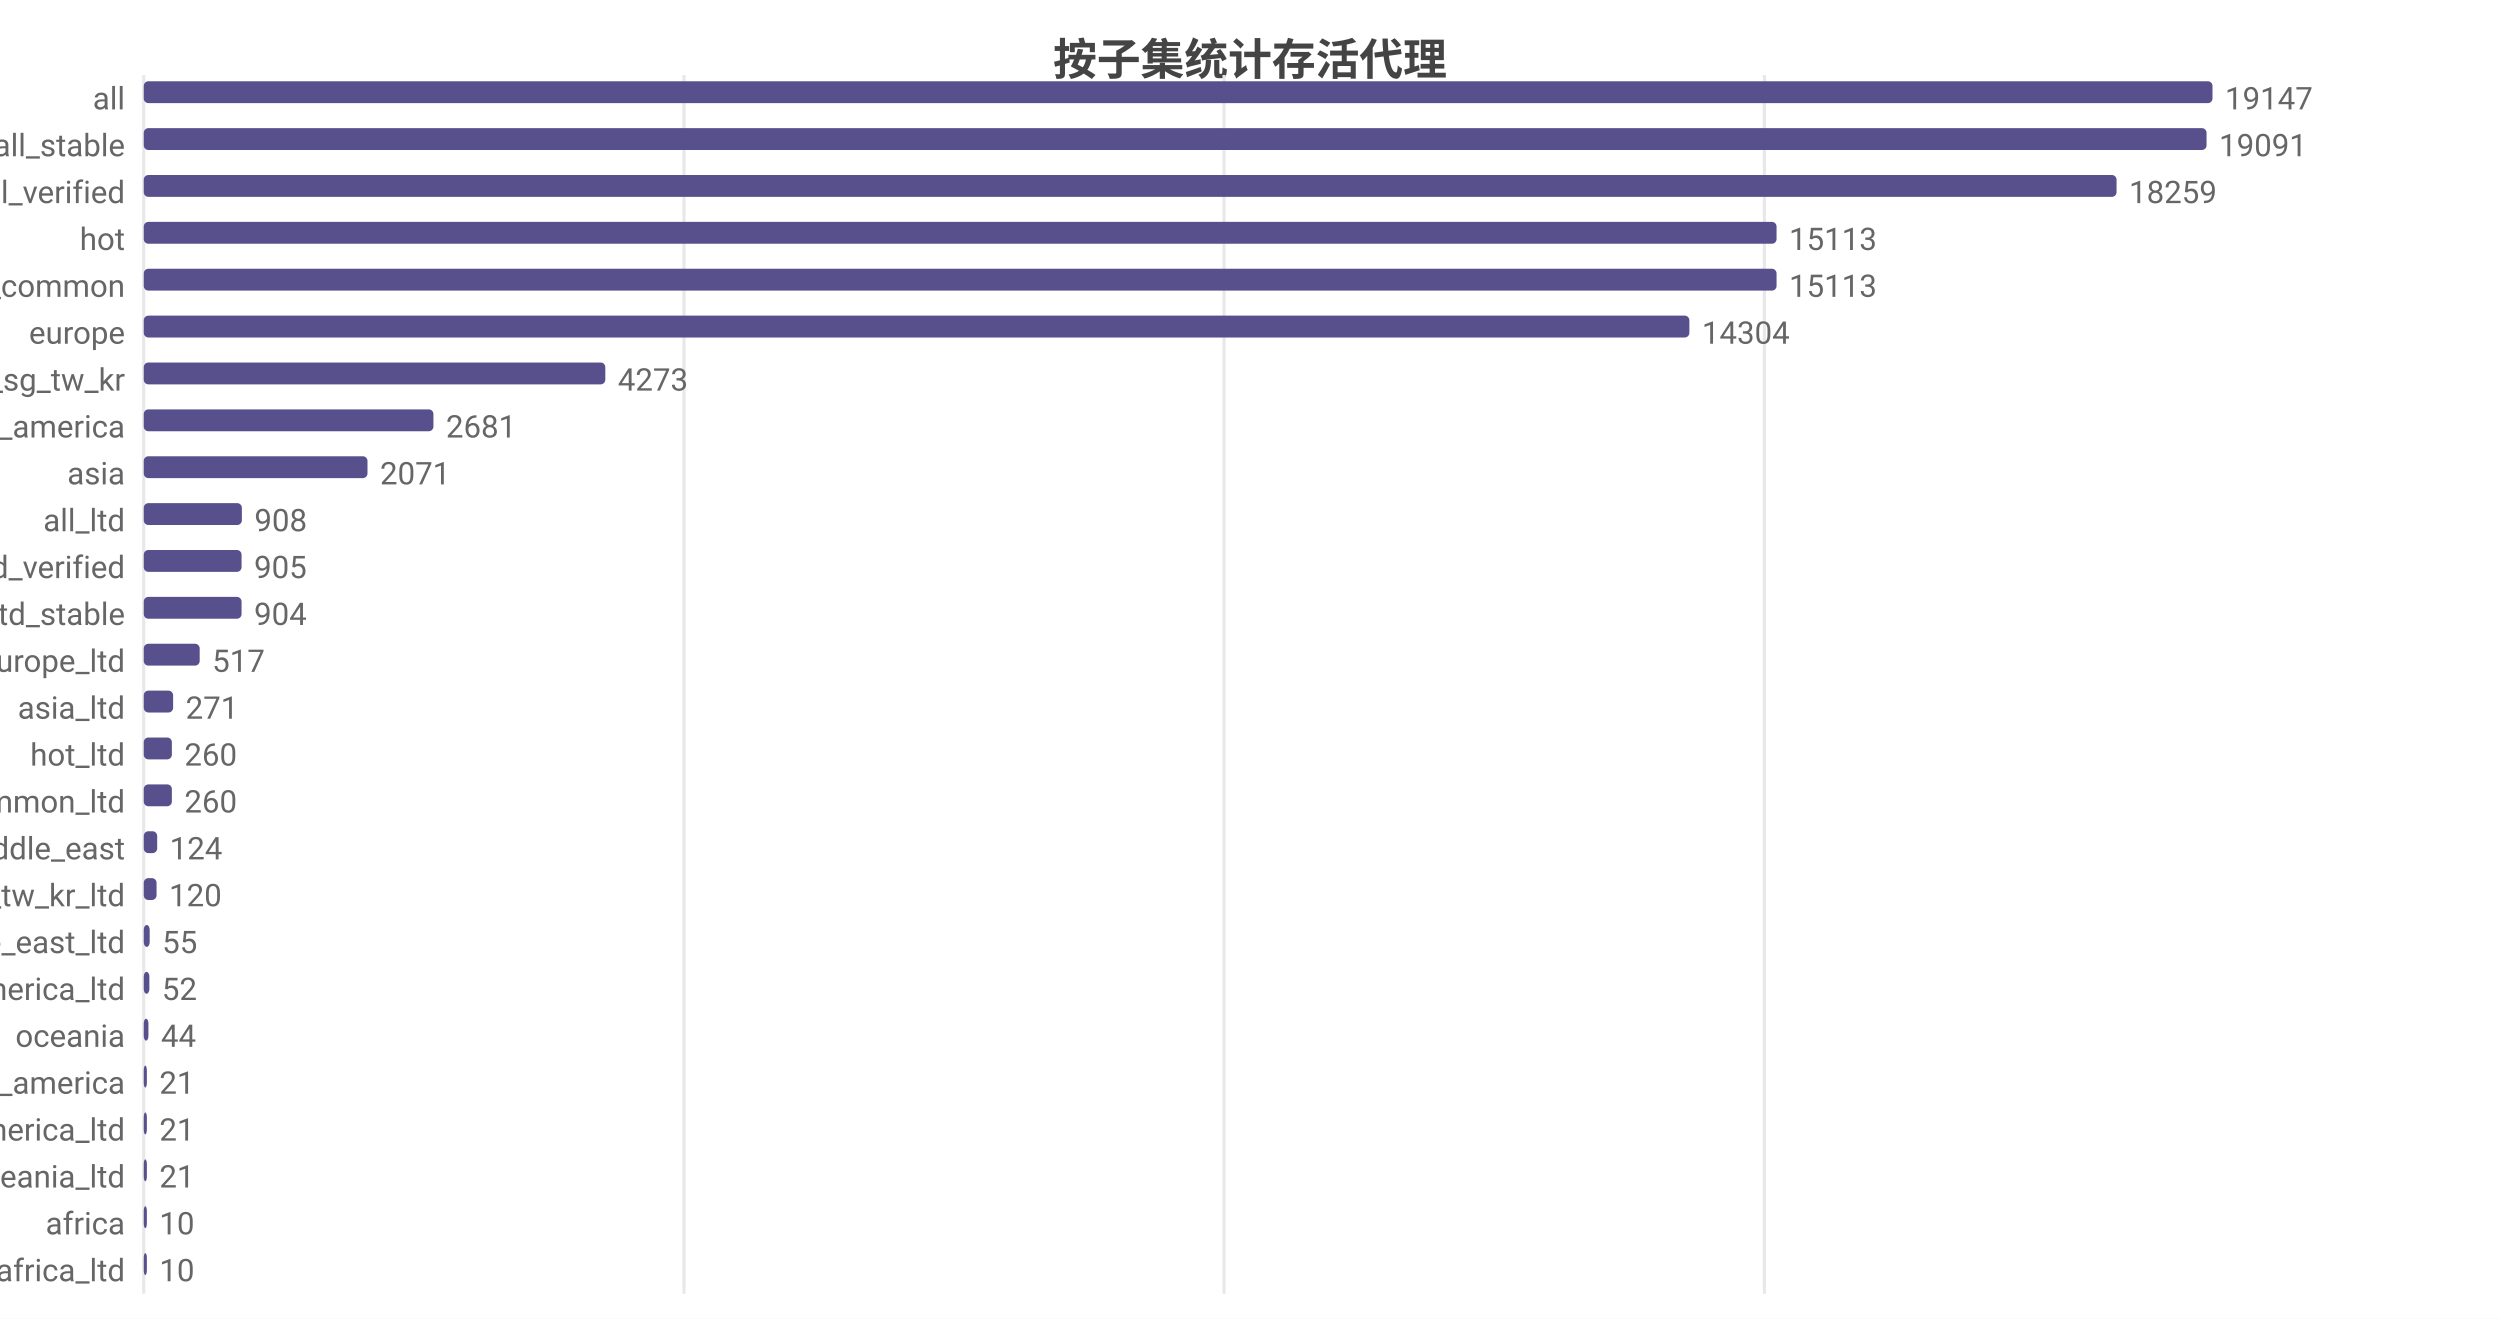
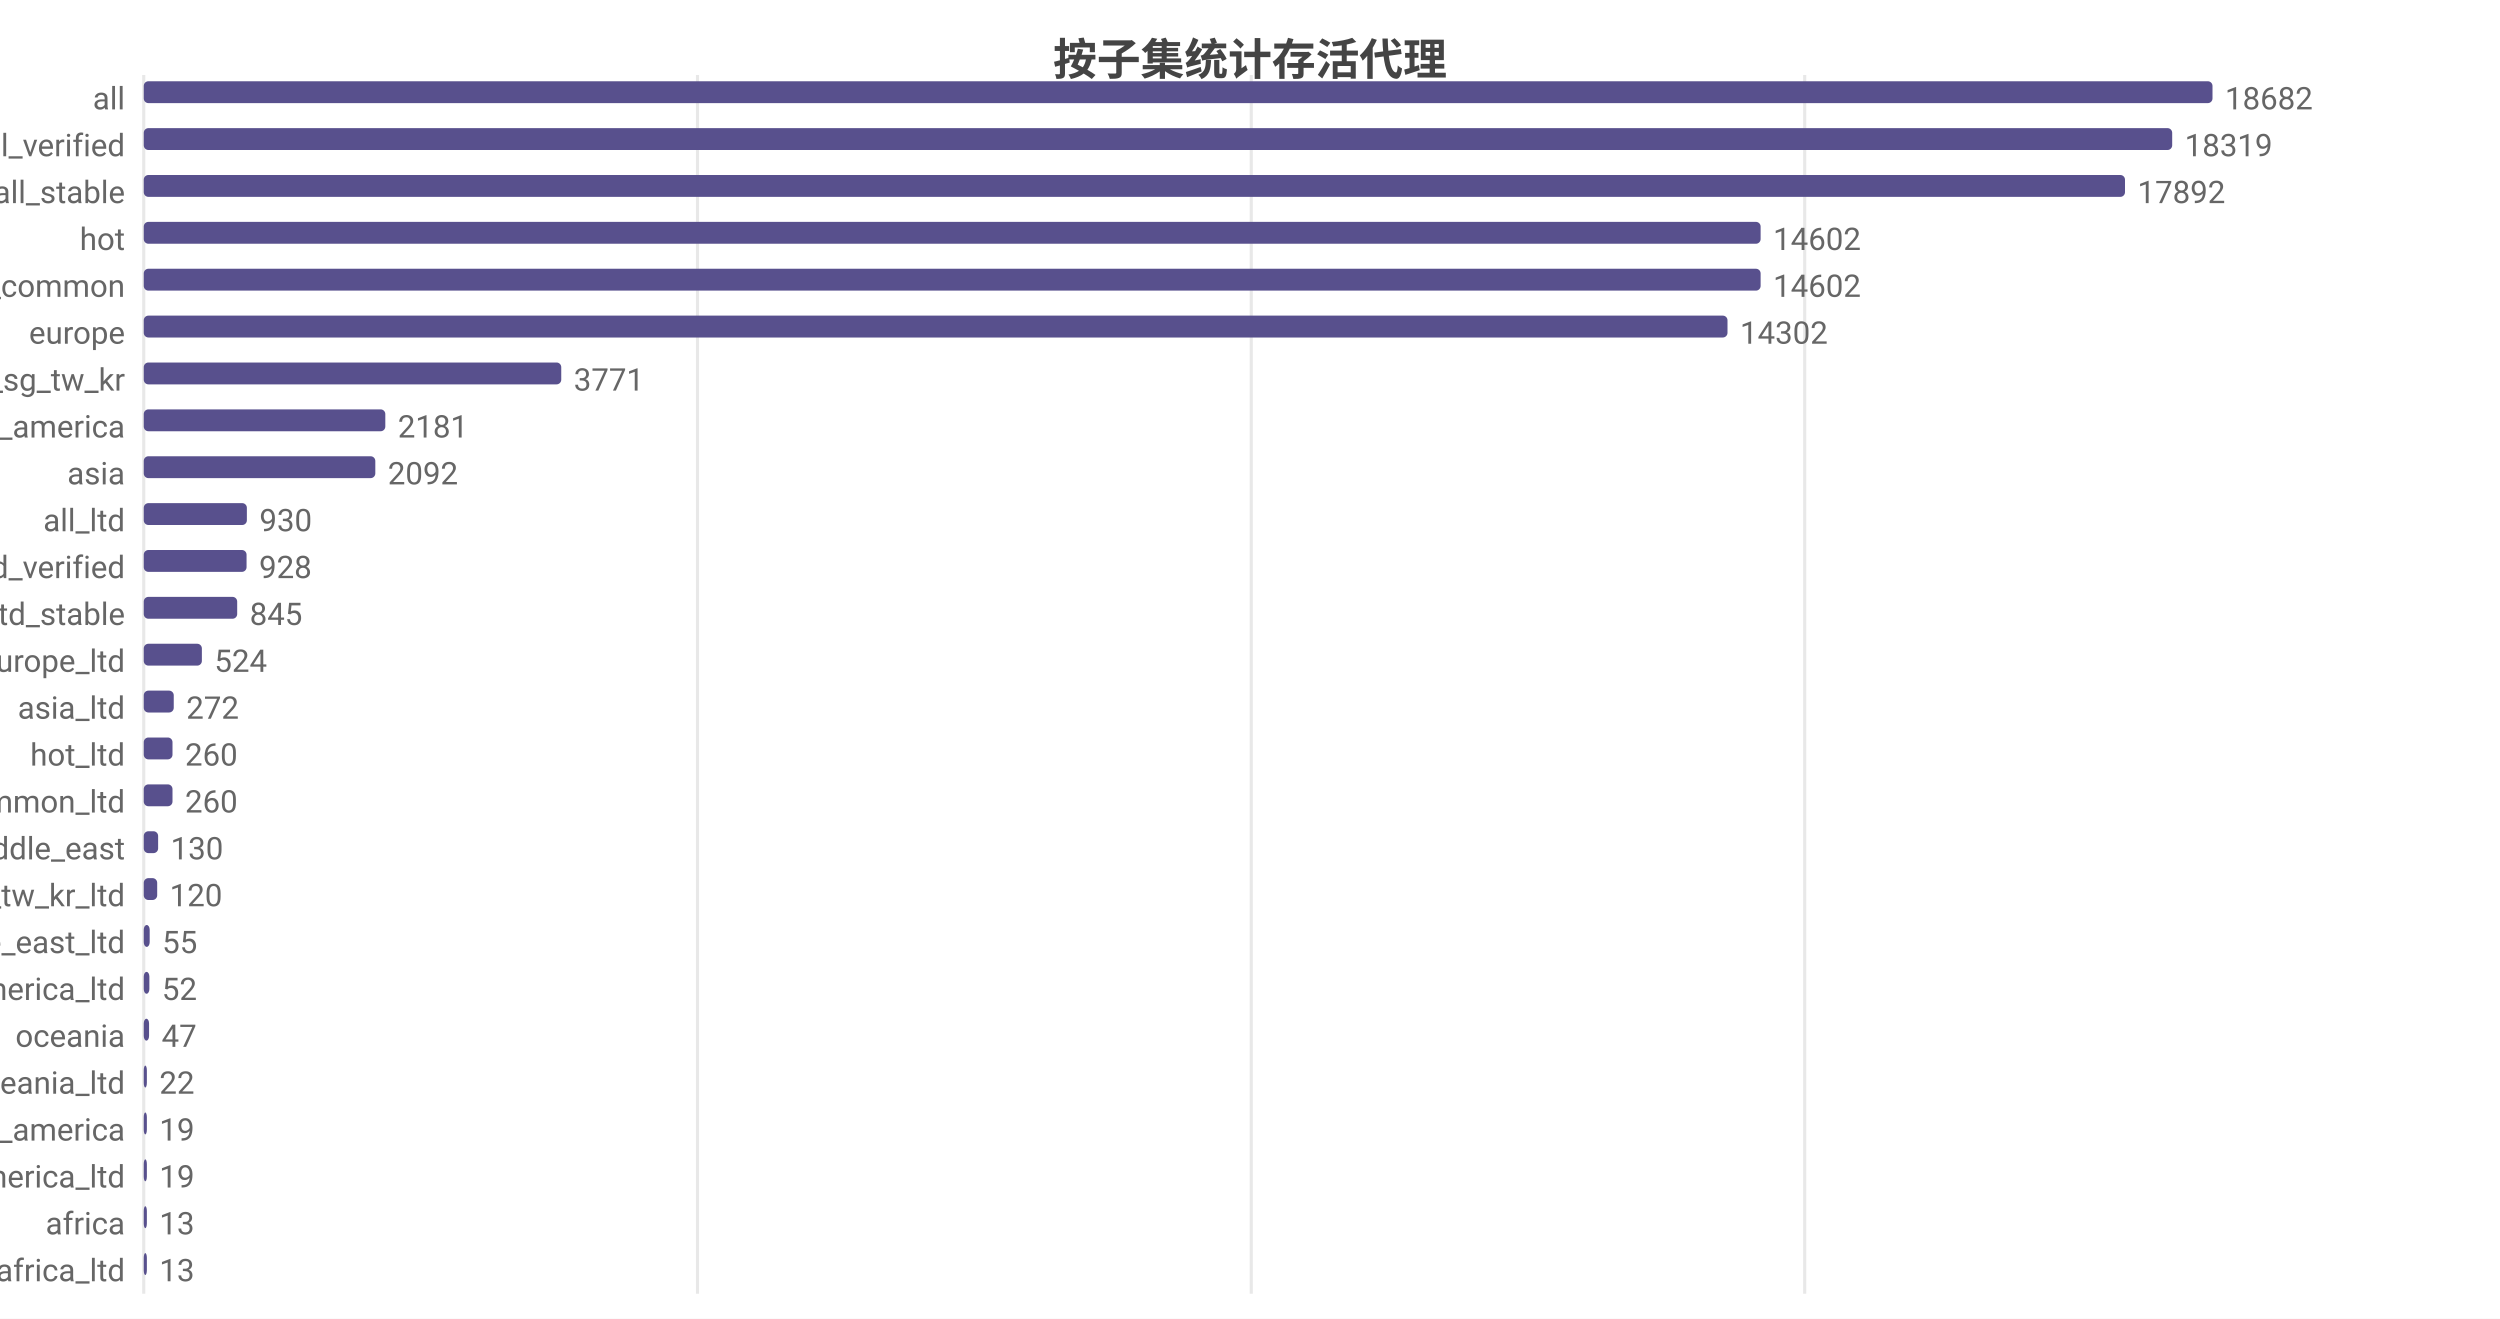
<svg xmlns="http://www.w3.org/2000/svg" width="800" height="422" viewBox="0 0 800 422">
  <rect width="800" height="422" fill="#ffffff" />
  <style>text{font-family:system-ui,-apple-system,'Segoe UI',Roboto,'PingFang SC','Microsoft YaHei','Noto Sans CJK SC',sans-serif}.g{stroke:#e8e8e8;stroke-width:1}.a{stroke:#999;stroke-width:1}.t{font-size:10px;fill:#666}.m{font-size:10px;text-anchor:middle;fill:#666}.e{font-size:10px;text-anchor:end;fill:#666}.l{font-size:11px;fill:#333}.tt{font-size:14px;font-weight:600;text-anchor:middle;fill:#444}.em{font-size:13px;text-anchor:middle;fill:#999}</style>
  <text class="tt" x="400.0" y="24">按子集统计存活代理</text>
  <line class="g" x1="46" y1="24" x2="46" y2="414" />
-   <line class="g" x1="218.9" y1="24" x2="218.9" y2="414" />
-   <line class="g" x1="391.7" y1="24" x2="391.7" y2="414" />
-   <line class="g" x1="564.6" y1="24" x2="564.6" y2="414" />
+   <line class="g" x1="223.2" y1="24" x2="223.2" y2="414" />
+   <line class="g" x1="400.4" y1="24" x2="400.4" y2="414" />
+   <line class="g" x1="577.5" y1="24" x2="577.5" y2="414" />
  <text class="e" x="40" y="35">all</text>
  <rect x="46" y="26" width="662" height="7" fill="#58508d" rx="1.5" />
-   <text class="t" x="712" y="35">19147</text>
-   <text class="e" x="40" y="50">all_stable</text>
-   <rect x="46" y="41" width="660.1" height="7" fill="#58508d" rx="1.5" />
-   <text class="t" x="710.1" y="50">19091</text>
-   <text class="e" x="40" y="65">all_verified</text>
-   <rect x="46" y="56" width="631.3" height="7" fill="#58508d" rx="1.5" />
-   <text class="t" x="681.3" y="65">18259</text>
+   <text class="t" x="712" y="35">18682</text>
+   <text class="e" x="40" y="50">all_verified</text>
+   <rect x="46" y="41" width="649.1" height="7" fill="#58508d" rx="1.5" />
+   <text class="t" x="699.1" y="50">18319</text>
+   <text class="e" x="40" y="65">all_stable</text>
+   <rect x="46" y="56" width="634.0" height="7" fill="#58508d" rx="1.5" />
+   <text class="t" x="684.0" y="65">17892</text>
  <text class="e" x="40" y="80">hot</text>
-   <rect x="46" y="71" width="522.5" height="7" fill="#58508d" rx="1.5" />
-   <text class="t" x="572.5" y="80">15113</text>
+   <rect x="46" y="71" width="517.4" height="7" fill="#58508d" rx="1.5" />
+   <text class="t" x="567.4" y="80">14602</text>
  <text class="e" x="40" y="95">cn_common</text>
-   <rect x="46" y="86" width="522.5" height="7" fill="#58508d" rx="1.5" />
-   <text class="t" x="572.5" y="95">15113</text>
+   <rect x="46" y="86" width="517.4" height="7" fill="#58508d" rx="1.5" />
+   <text class="t" x="567.4" y="95">14602</text>
  <text class="e" x="40" y="110">europe</text>
-   <rect x="46" y="101" width="494.6" height="7" fill="#58508d" rx="1.5" />
-   <text class="t" x="544.6" y="110">14304</text>
+   <rect x="46" y="101" width="506.8" height="7" fill="#58508d" rx="1.5" />
+   <text class="t" x="556.8" y="110">14302</text>
  <text class="e" x="40" y="125">hk_us_jp_sg_tw_kr</text>
-   <rect x="46" y="116" width="147.7" height="7" fill="#58508d" rx="1.5" />
-   <text class="t" x="197.7" y="125">4273</text>
+   <rect x="46" y="116" width="133.6" height="7" fill="#58508d" rx="1.5" />
+   <text class="t" x="183.6" y="125">3771</text>
  <text class="e" x="40" y="140">north_america</text>
-   <rect x="46" y="131" width="92.7" height="7" fill="#58508d" rx="1.5" />
-   <text class="t" x="142.7" y="140">2681</text>
+   <rect x="46" y="131" width="77.3" height="7" fill="#58508d" rx="1.5" />
+   <text class="t" x="127.3" y="140">2181</text>
  <text class="e" x="40" y="155">asia</text>
-   <rect x="46" y="146" width="71.6" height="7" fill="#58508d" rx="1.5" />
-   <text class="t" x="121.6" y="155">2071</text>
+   <rect x="46" y="146" width="74.1" height="7" fill="#58508d" rx="1.5" />
+   <text class="t" x="124.1" y="155">2092</text>
  <text class="e" x="40" y="170">all_ltd</text>
-   <rect x="46" y="161" width="31.4" height="7" fill="#58508d" rx="1.5" />
-   <text class="t" x="81.4" y="170">908</text>
+   <rect x="46" y="161" width="33.0" height="7" fill="#58508d" rx="1.5" />
+   <text class="t" x="83.0" y="170">930</text>
  <text class="e" x="40" y="185">all_ltd_verified</text>
-   <rect x="46" y="176" width="31.3" height="7" fill="#58508d" rx="1.5" />
-   <text class="t" x="81.3" y="185">905</text>
+   <rect x="46" y="176" width="32.9" height="7" fill="#58508d" rx="1.5" />
+   <text class="t" x="82.9" y="185">928</text>
  <text class="e" x="40" y="200">all_ltd_stable</text>
-   <rect x="46" y="191" width="31.3" height="7" fill="#58508d" rx="1.5" />
-   <text class="t" x="81.3" y="200">904</text>
+   <rect x="46" y="191" width="29.9" height="7" fill="#58508d" rx="1.5" />
+   <text class="t" x="79.9" y="200">845</text>
  <text class="e" x="40" y="215">europe_ltd</text>
-   <rect x="46" y="206" width="17.9" height="7" fill="#58508d" rx="1.5" />
-   <text class="t" x="67.9" y="215">517</text>
+   <rect x="46" y="206" width="18.6" height="7" fill="#58508d" rx="1.5" />
+   <text class="t" x="68.6" y="215">524</text>
  <text class="e" x="40" y="230">asia_ltd</text>
-   <rect x="46" y="221" width="9.4" height="7" fill="#58508d" rx="1.5" />
-   <text class="t" x="59.4" y="230">271</text>
+   <rect x="46" y="221" width="9.6" height="7" fill="#58508d" rx="1.5" />
+   <text class="t" x="59.6" y="230">272</text>
  <text class="e" x="40" y="245">hot_ltd</text>
-   <rect x="46" y="236" width="9.0" height="7" fill="#58508d" rx="1.5" />
-   <text class="t" x="59.0" y="245">260</text>
+   <rect x="46" y="236" width="9.2" height="7" fill="#58508d" rx="1.5" />
+   <text class="t" x="59.2" y="245">260</text>
  <text class="e" x="40" y="260">cn_common_ltd</text>
-   <rect x="46" y="251" width="9.0" height="7" fill="#58508d" rx="1.5" />
-   <text class="t" x="59.0" y="260">260</text>
+   <rect x="46" y="251" width="9.2" height="7" fill="#58508d" rx="1.5" />
+   <text class="t" x="59.2" y="260">260</text>
  <text class="e" x="40" y="275">middle_east</text>
-   <rect x="46" y="266" width="4.3" height="7" fill="#58508d" rx="1.5" />
-   <text class="t" x="54.3" y="275">124</text>
+   <rect x="46" y="266" width="4.6" height="7" fill="#58508d" rx="1.5" />
+   <text class="t" x="54.6" y="275">130</text>
  <text class="e" x="40" y="290">hk_us_jp_sg_tw_kr_ltd</text>
-   <rect x="46" y="281" width="4.1" height="7" fill="#58508d" rx="1.5" />
-   <text class="t" x="54.1" y="290">120</text>
+   <rect x="46" y="281" width="4.3" height="7" fill="#58508d" rx="1.5" />
+   <text class="t" x="54.3" y="290">120</text>
  <text class="e" x="40" y="305">middle_east_ltd</text>
  <rect x="46" y="296" width="1.9" height="7" fill="#58508d" rx="1.5" />
  <text class="t" x="51.9" y="305">55</text>
  <text class="e" x="40" y="320">north_america_ltd</text>
  <rect x="46" y="311" width="1.8" height="7" fill="#58508d" rx="1.5" />
  <text class="t" x="51.8" y="320">52</text>
  <text class="e" x="40" y="335">oceania</text>
-   <rect x="46" y="326" width="1.5" height="7" fill="#58508d" rx="1.5" />
-   <text class="t" x="51.5" y="335">44</text>
-   <text class="e" x="40" y="350">south_america</text>
+   <rect x="46" y="326" width="1.7" height="7" fill="#58508d" rx="1.5" />
+   <text class="t" x="51.7" y="335">47</text>
+   <text class="e" x="40" y="350">oceania_ltd</text>
  <rect x="46" y="341" width="1" height="7" fill="#58508d" rx="1.5" />
-   <text class="t" x="51" y="350">21</text>
-   <text class="e" x="40" y="365">south_america_ltd</text>
+   <text class="t" x="51" y="350">22</text>
+   <text class="e" x="40" y="365">south_america</text>
  <rect x="46" y="356" width="1" height="7" fill="#58508d" rx="1.5" />
-   <text class="t" x="51" y="365">21</text>
-   <text class="e" x="40" y="380">oceania_ltd</text>
+   <text class="t" x="51" y="365">19</text>
+   <text class="e" x="40" y="380">south_america_ltd</text>
  <rect x="46" y="371" width="1" height="7" fill="#58508d" rx="1.5" />
-   <text class="t" x="51" y="380">21</text>
+   <text class="t" x="51" y="380">19</text>
  <text class="e" x="40" y="395">africa</text>
  <rect x="46" y="386" width="1" height="7" fill="#58508d" rx="1.5" />
-   <text class="t" x="51" y="395">10</text>
+   <text class="t" x="51" y="395">13</text>
  <text class="e" x="40" y="410">africa_ltd</text>
  <rect x="46" y="401" width="1" height="7" fill="#58508d" rx="1.5" />
-   <text class="t" x="51" y="410">10</text>
+   <text class="t" x="51" y="410">13</text>
</svg>
